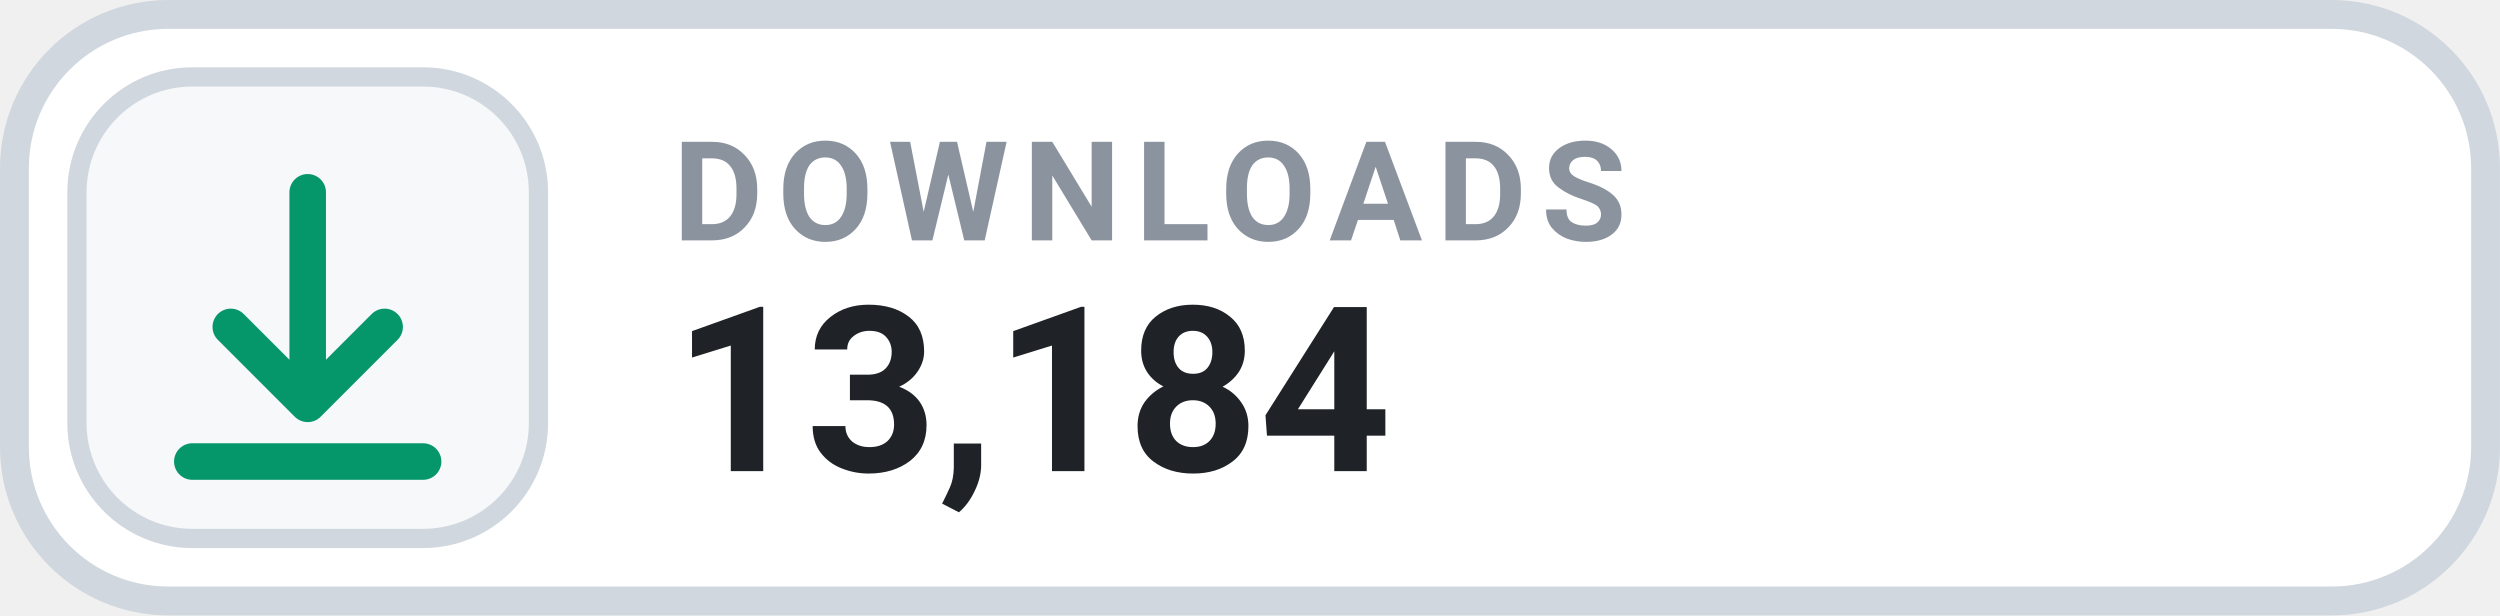
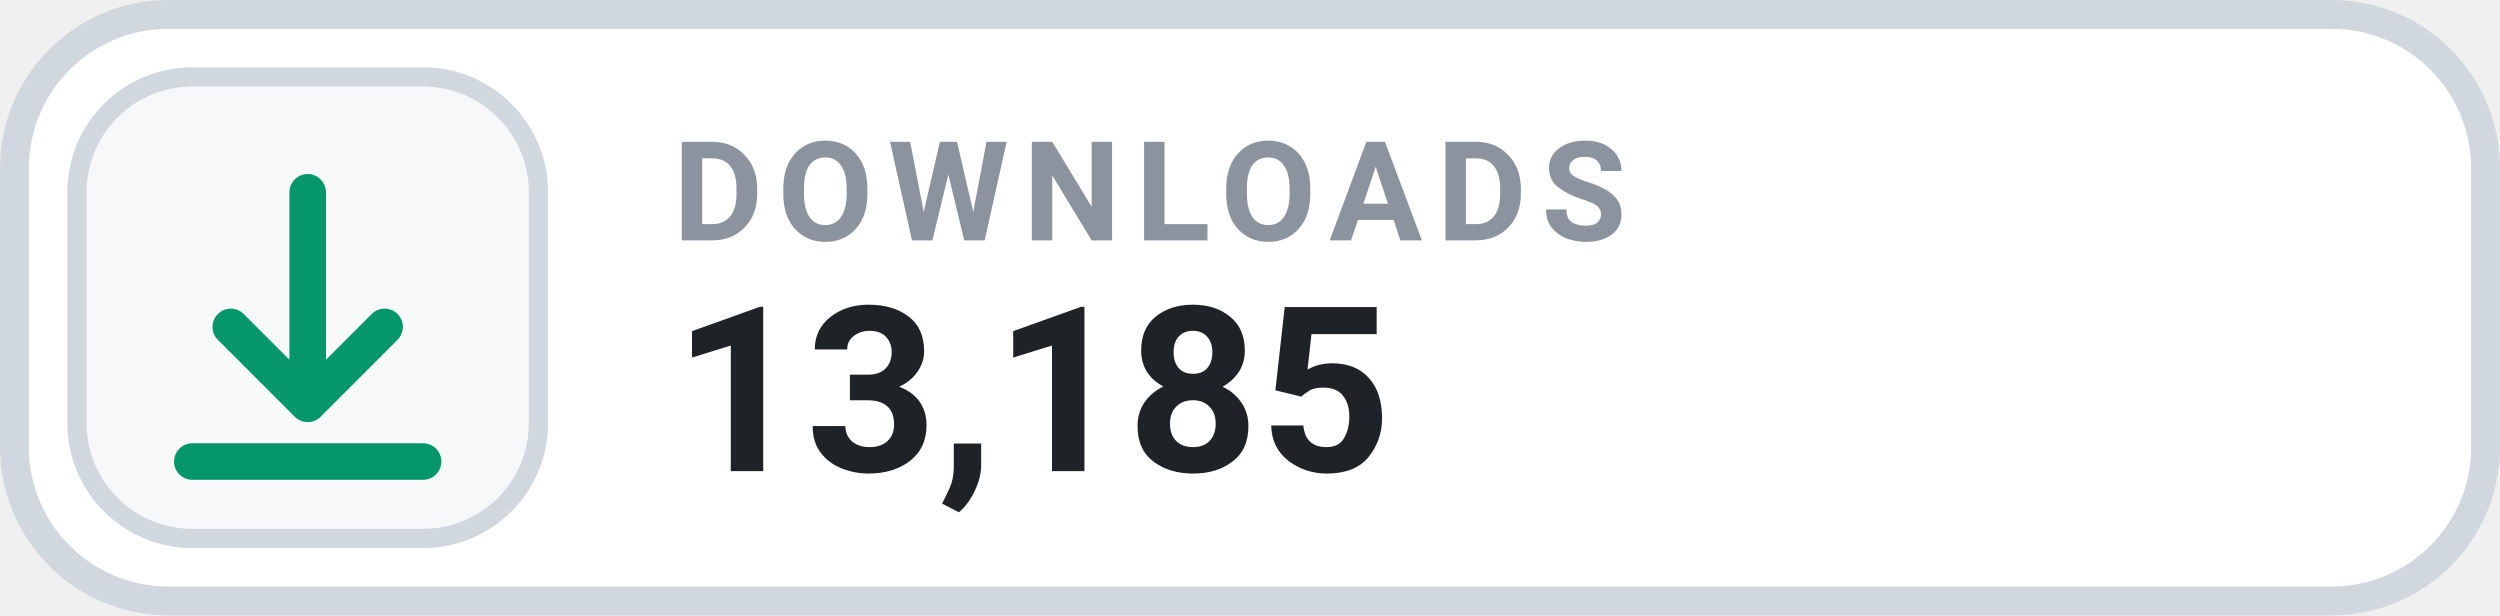
- <svg xmlns="http://www.w3.org/2000/svg" width="126" height="31.015" viewBox="0 0 130 32" role="img" aria-label="DOWNLOADS 13,184">
+ <svg xmlns="http://www.w3.org/2000/svg" width="126" height="31.015" viewBox="0 0 130 32" role="img" aria-label="DOWNLOADS 13,185">
  <rect x=".75" y=".75" width="128.5" height="30.5" rx="8" fill="#FFFFFF" stroke="#D0D7DE" stroke-width="1.5" />
  <rect x="4" y="4" width="24" height="24" rx="6" fill="#F6F8FA" stroke="#D0D7DE" stroke-width="1" />
  <g transform="translate(16 16)" style="color:#059669;">
    <path d="M0 -6 v11 m0 0 l4 -4 m-4 4 l-4 -4 M-6 8 h12" fill="none" stroke="currentColor" stroke-width="1.9" stroke-linecap="round" stroke-linejoin="round" />
  </g>
  <text x="35" y="12.5" fill="#8B949E" font-family="-apple-system,BlinkMacSystemFont,'Segoe UI',Roboto,Helvetica,Arial,sans-serif" font-size="7.2" font-weight="700" letter-spacing=".75">DOWNLOADS</text>
-   <text x="35" y="24.5" fill="#1F2328" font-family="-apple-system,BlinkMacSystemFont,'Segoe UI',Roboto,Helvetica,Arial,sans-serif" font-size="12" font-weight="700">13,184</text>
+   <text x="35" y="24.5" fill="#1F2328" font-family="-apple-system,BlinkMacSystemFont,'Segoe UI',Roboto,Helvetica,Arial,sans-serif" font-size="12" font-weight="700">13,185</text>
</svg>
